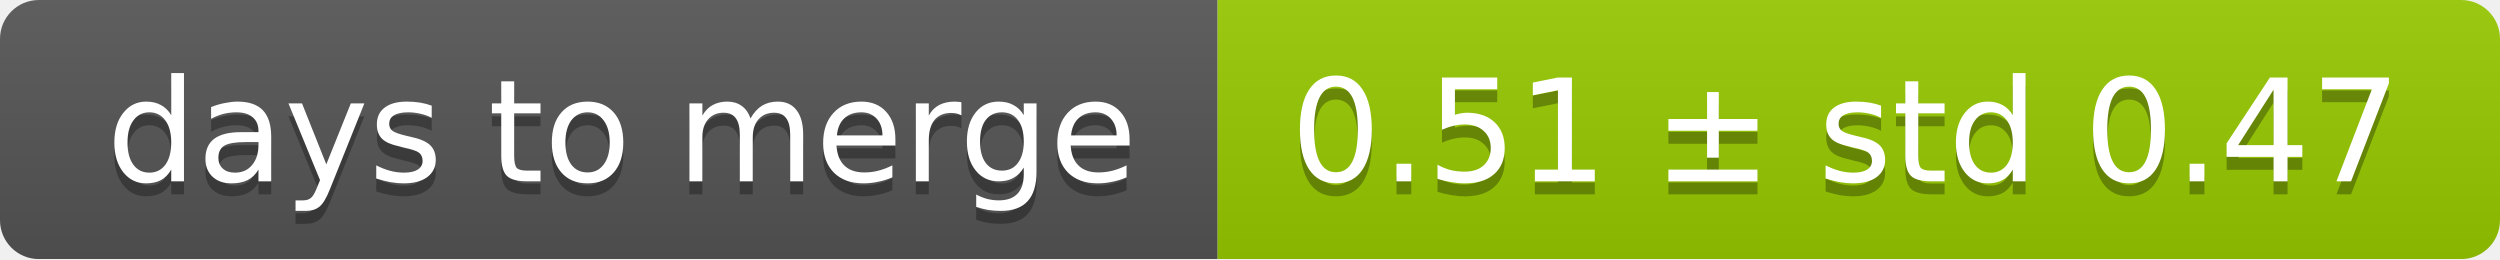
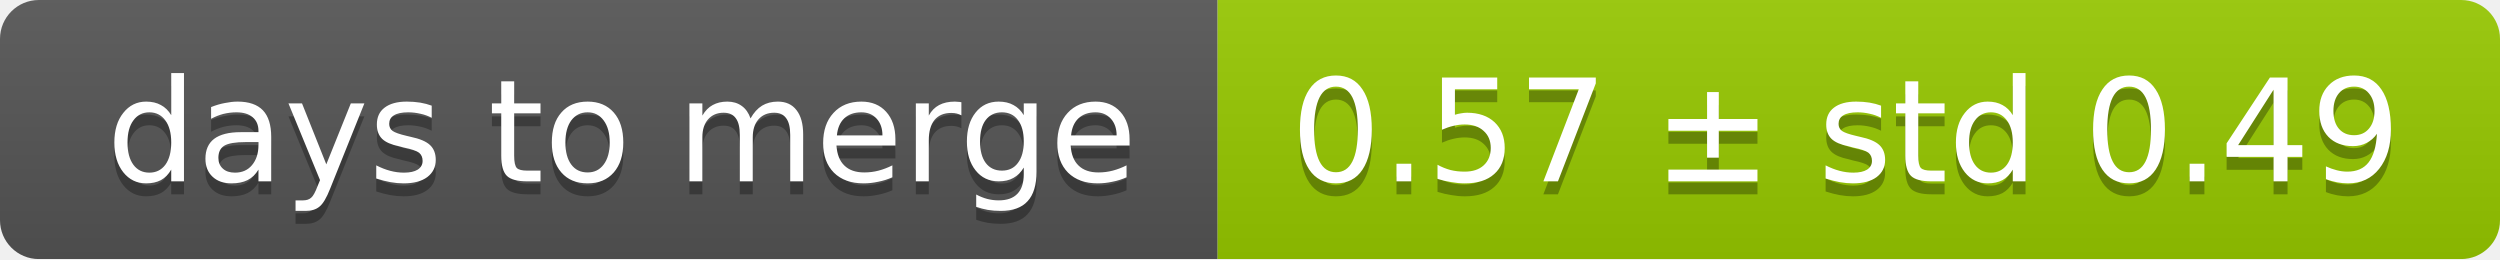
<svg xmlns="http://www.w3.org/2000/svg" width="193" height="20">
  <linearGradient id="smooth" x2="0" y2="100%">
    <stop offset="0" stop-color="#bbb" stop-opacity=".1" />
    <stop offset="1" stop-opacity=".1" />
  </linearGradient>
  <mask id="round">
    <rect width="193" height="20" rx="3" fill="#fff" />
  </mask>
  <g mask="url(#round)">
    <rect width="94" height="20" fill="#555" />
    <rect x="94" width="99" height="20" fill="#97ca00" />
    <rect width="193" height="20" fill="url(#smooth)" />
  </g>
  <g fill="#fff" text-anchor="middle" font-family="DejaVu Sans,Verdana,Geneva,sans-serif" font-size="11">
    <text x="48" y="15" fill="#010101" fill-opacity=".3">days to merge</text>
    <text x="48" y="14">days to merge</text>
-     <text x="142.5" y="15" fill="#010101" fill-opacity=".3">0.51 ± std 0.47</text>
-     <text x="142.5" y="14">0.51 ± std 0.47</text>
+     <text x="142.5" y="15" fill="#010101" fill-opacity=".3">0.57 ± std 0.49</text>
+     <text x="142.5" y="14">0.57 ± std 0.49</text>
  </g>
</svg>
